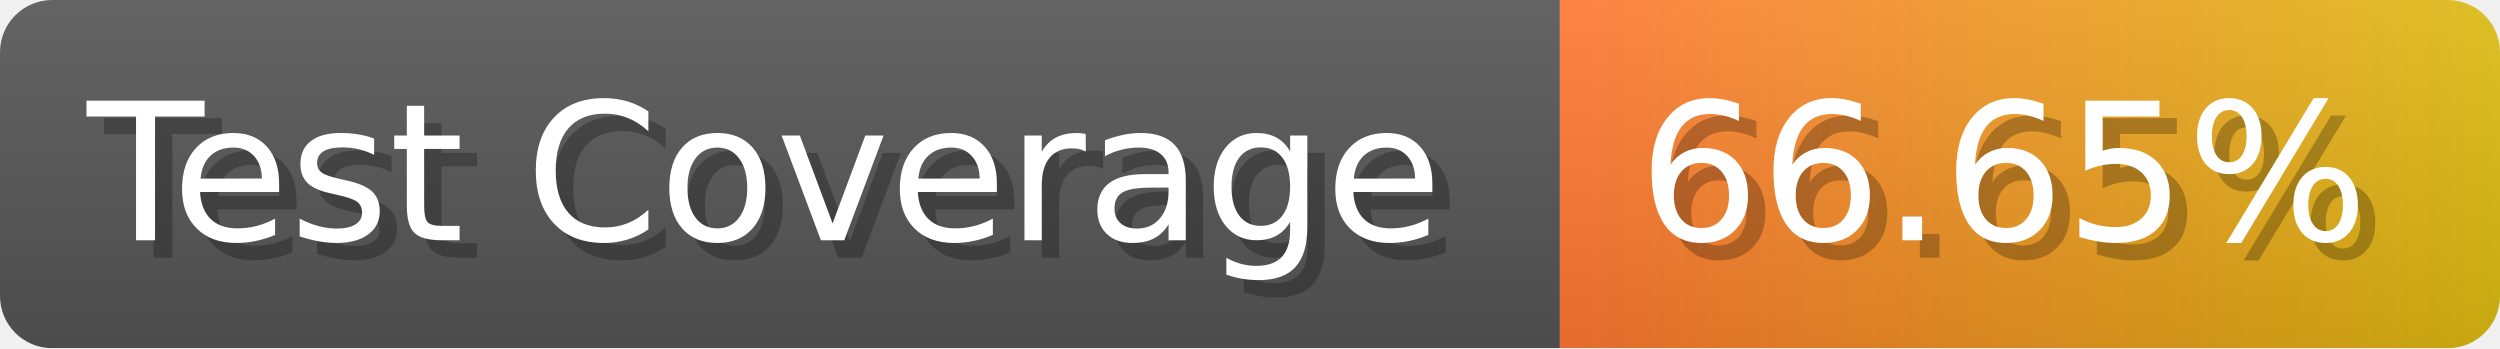
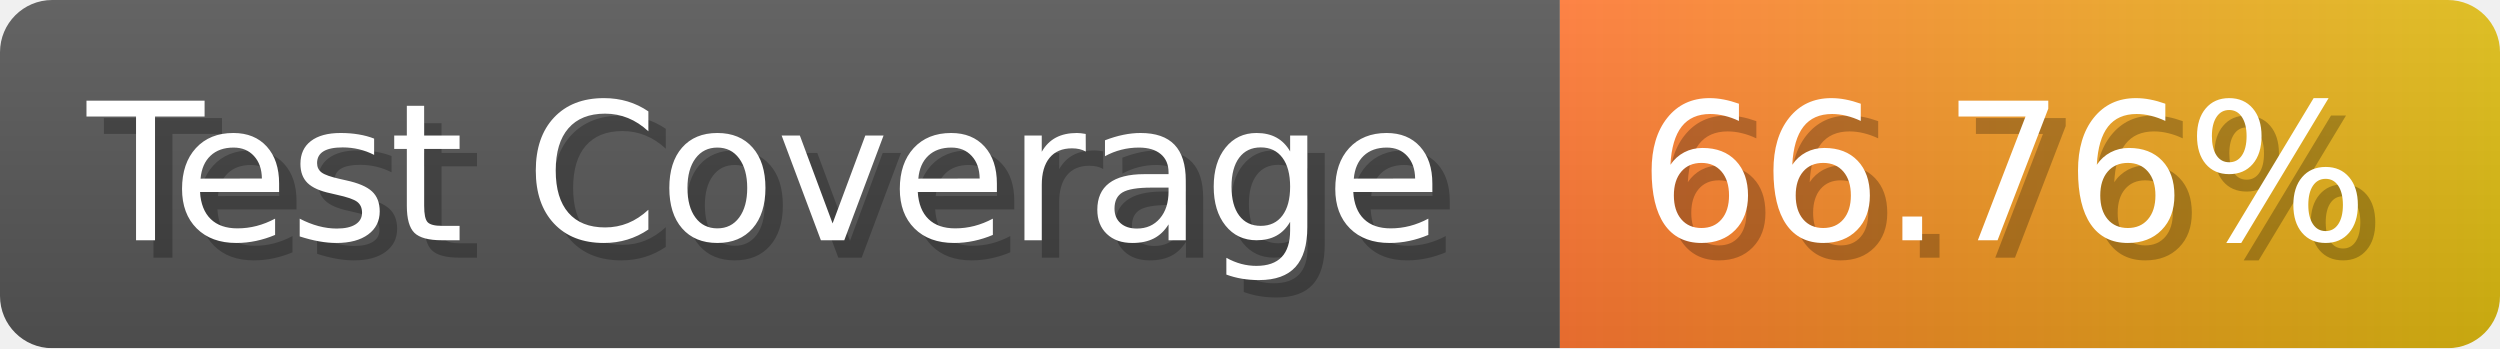
- <svg xmlns="http://www.w3.org/2000/svg" width="143.6" height="20" viewBox="0 0 1436 200" role="img" aria-label="Test Coverage: 66.65%">
+ <svg xmlns="http://www.w3.org/2000/svg" width="143.6" height="20" viewBox="0 0 1436 200" role="img" aria-label="Test Coverage: 66.76%">
  <linearGradient id="a" x2="0" y2="100%">
    <stop offset="0" stop-opacity=".1" stop-color="#EEE" />
    <stop offset="1" stop-opacity=".1" />
  </linearGradient>
  <mask id="m">
    <rect width="1436" height="200" rx="30" fill="#FFF" />
  </mask>
  <g mask="url(#m)">
    <rect width="896" height="200" fill="#555" />
    <rect width="540" height="200" fill="url(#x)" x="896" />
    <rect width="1436" height="200" fill="url(#a)" />
  </g>
  <g aria-hidden="true" fill="#fff" text-anchor="start" font-family="Verdana,DejaVu Sans,sans-serif" font-size="110">
    <text x="60" y="148" textLength="796" fill="#000" opacity="0.25">Test Coverage</text>
    <text x="50" y="138" textLength="796">Test Coverage</text>
-     <text x="951" y="148" textLength="440" fill="#000" opacity="0.25">66.65%</text>
-     <text x="941" y="138" textLength="440">66.65%</text>
+     <text x="951" y="148" textLength="440" fill="#000" opacity="0.25">66.76%</text>
+     <text x="941" y="138" textLength="440">66.76%</text>
  </g>
  <linearGradient id="x" x1="0%" y1="0%" x2="100%" y2="0%">
    <stop offset="0%" style="stop-color:#F73" />
    <stop offset="100%" style="stop-color:#DB1" />
  </linearGradient>
</svg>
